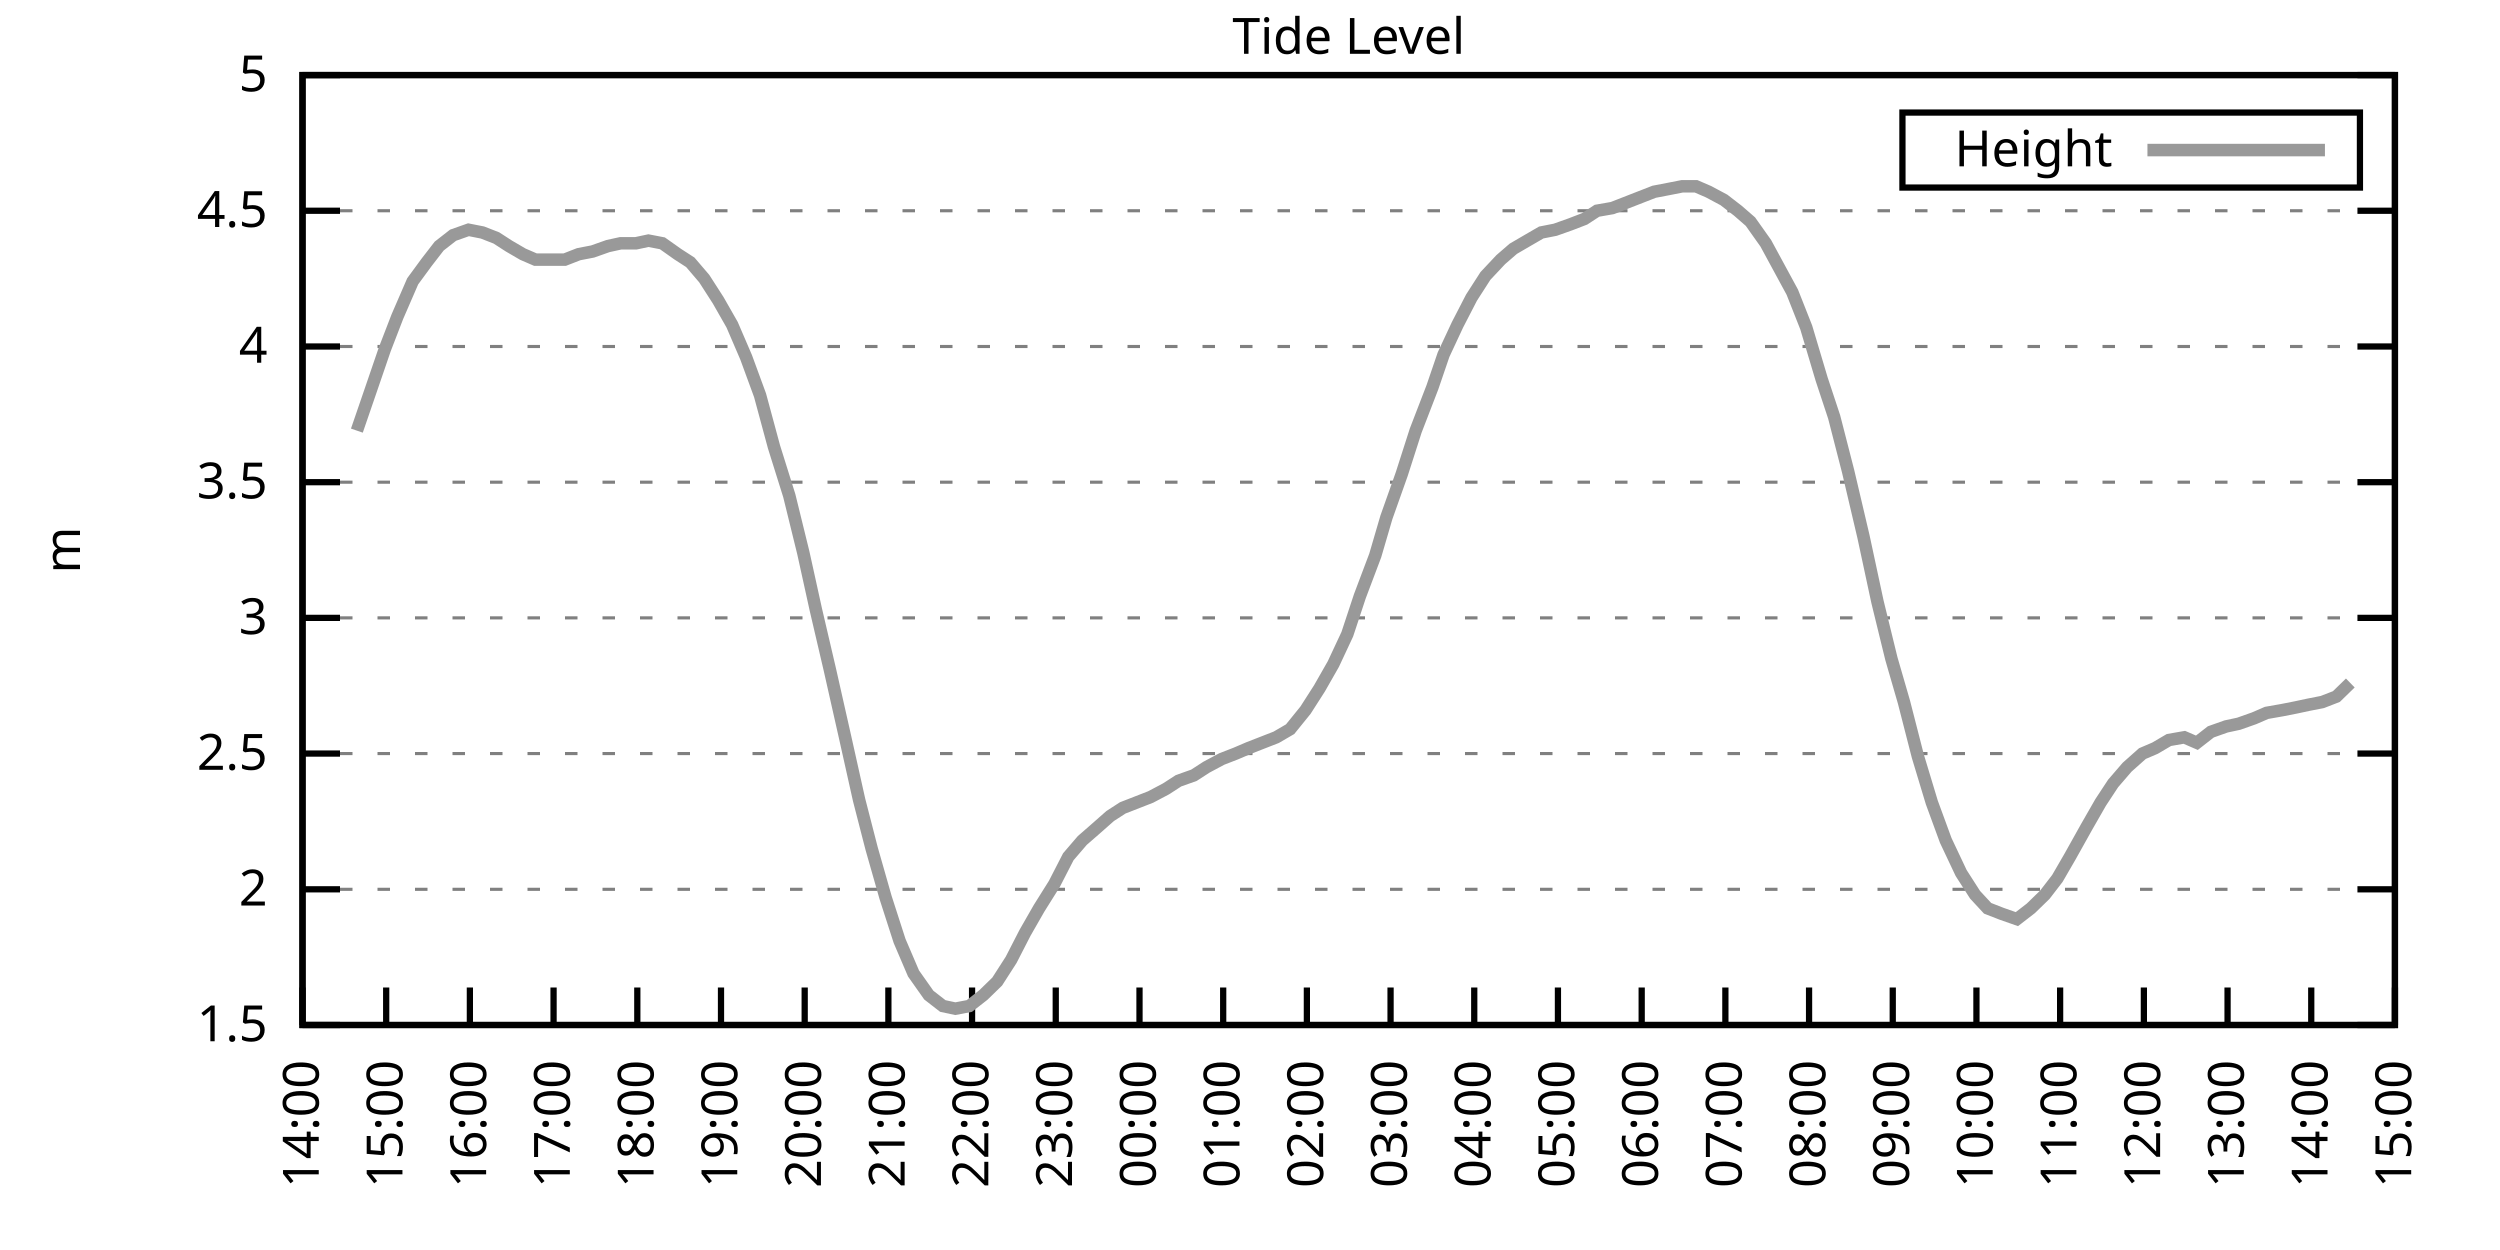
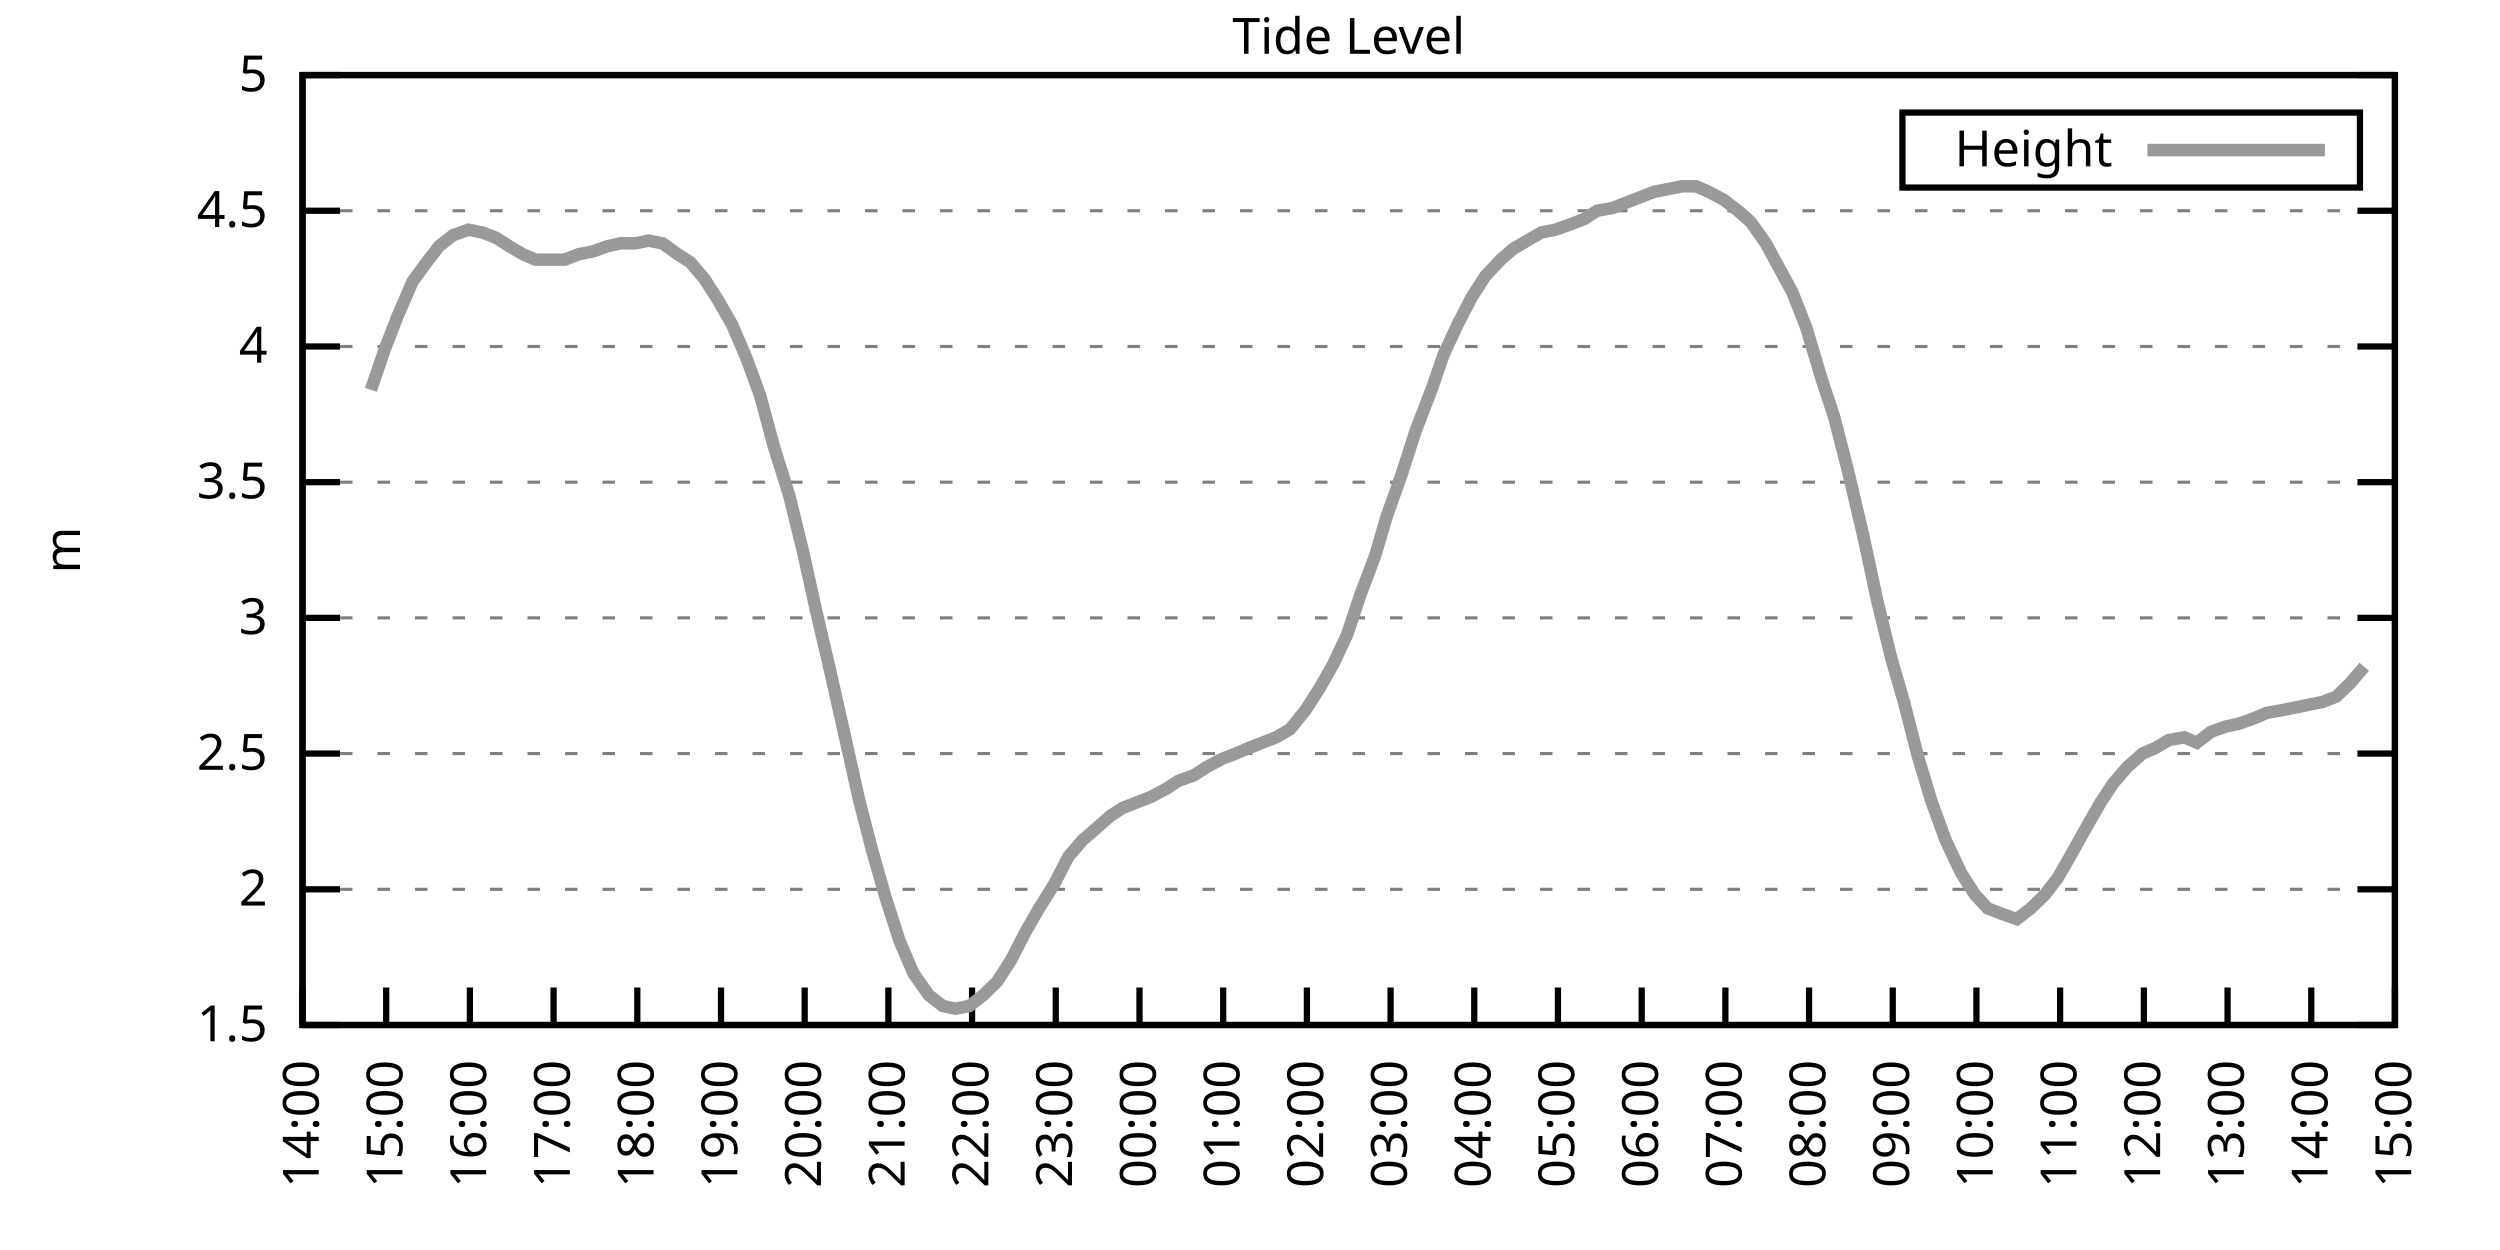
<svg xmlns="http://www.w3.org/2000/svg" xmlns:xlink="http://www.w3.org/1999/xlink" width="400" height="200" viewBox="0 0 400 200">
  <g id="gnuplot_canvas">
    <rect x="0" y="0" width="400" height="200" fill="none" />
    <defs>
      <circle id="gpDot" r="0.5" stroke-width="0.5" stroke="currentColor" />
      <path id="gpPt0" stroke-width="0.333" stroke="currentColor" d="M-1,0 h2 M0,-1 v2" />
      <path id="gpPt1" stroke-width="0.333" stroke="currentColor" d="M-1,-1 L1,1 M1,-1 L-1,1" />
      <path id="gpPt2" stroke-width="0.333" stroke="currentColor" d="M-1,0 L1,0 M0,-1 L0,1 M-1,-1 L1,1 M-1,1 L1,-1" />
      <rect id="gpPt3" stroke-width="0.333" stroke="currentColor" x="-1" y="-1" width="2" height="2" />
      <rect id="gpPt4" stroke-width="0.333" stroke="currentColor" fill="currentColor" x="-1" y="-1" width="2" height="2" />
      <circle id="gpPt5" stroke-width="0.333" stroke="currentColor" cx="0" cy="0" r="1" />
      <use xlink:href="#gpPt5" id="gpPt6" fill="currentColor" stroke="none" />
      <path id="gpPt7" stroke-width="0.333" stroke="currentColor" d="M0,-1.33 L-1.33,0.67 L1.33,0.67 z" />
      <use xlink:href="#gpPt7" id="gpPt8" fill="currentColor" stroke="none" />
      <use xlink:href="#gpPt7" id="gpPt9" stroke="currentColor" transform="rotate(180)" />
      <use xlink:href="#gpPt9" id="gpPt10" fill="currentColor" stroke="none" />
      <use xlink:href="#gpPt3" id="gpPt11" stroke="currentColor" transform="rotate(45)" />
      <use xlink:href="#gpPt11" id="gpPt12" fill="currentColor" stroke="none" />
      <path id="gpPt13" stroke-width="0.333" stroke="currentColor" d="M0,1.330 L1.265,0.411 L0.782,-1.067 L-0.782,-1.076 L-1.265,0.411 z" />
      <use xlink:href="#gpPt13" id="gpPt14" fill="currentColor" stroke="none" />
      <filter id="textbox" filterUnits="objectBoundingBox" x="0" y="0" height="1" width="1">
        <feFlood flood-color="white" flood-opacity="1" result="bgnd" />
        <feComposite in="SourceGraphic" in2="bgnd" operator="atop" />
      </filter>
      <filter id="greybox" filterUnits="objectBoundingBox" x="0" y="0" height="1" width="1">
        <feFlood flood-color="lightgrey" flood-opacity="1" result="grey" />
        <feComposite in="SourceGraphic" in2="grey" operator="atop" />
      </filter>
    </defs>
    <g fill="none" color="white" stroke="currentColor" stroke-width="1.00" stroke-linecap="butt" stroke-linejoin="miter">
</g>
    <g fill="none" color="black" stroke="currentColor" stroke-width="1.00" stroke-linecap="butt" stroke-linejoin="miter">
      <g stroke="none" shape-rendering="crispEdges">
        <polygon fill="rgb(255, 255, 255)" points="48.40,164.00 383.18,164.00 383.18,12.02 48.40,12.02 " />
      </g>
    </g>
    <g fill="none" color="black" stroke="currentColor" stroke-width="1.00" stroke-linecap="butt" stroke-linejoin="miter">
</g>
    <g fill="none" color="black" stroke="black" stroke-width="0.50" stroke-linecap="butt" stroke-linejoin="miter">
</g>
    <g fill="none" color="gray" stroke="currentColor" stroke-width="0.50" stroke-linecap="butt" stroke-linejoin="miter">
      <path stroke="gray" stroke-dasharray="2,4" class="gridline" d="M48.40,164.00 L383.19,164.00  " />
    </g>
    <g fill="none" color="gray" stroke="gray" stroke-width="1.00" stroke-linecap="butt" stroke-linejoin="miter">
</g>
    <g fill="none" color="black" stroke="currentColor" stroke-width="1.00" stroke-linecap="butt" stroke-linejoin="miter">
      <path stroke="black" d="M48.40,164.00 L54.40,164.00 M383.19,164.00 L377.19,164.00  " />
      <g transform="translate(42.80,166.60)" stroke="none" fill="black" font-family="Sans" font-size="8.00" text-anchor="end">
        <text>
          <tspan font-family="Sans"> 1.5</tspan>
        </text>
      </g>
    </g>
    <g fill="none" color="black" stroke="currentColor" stroke-width="1.00" stroke-linecap="butt" stroke-linejoin="miter">
</g>
    <g fill="none" color="black" stroke="black" stroke-width="0.50" stroke-linecap="butt" stroke-linejoin="miter">
</g>
    <g fill="none" color="gray" stroke="currentColor" stroke-width="0.50" stroke-linecap="butt" stroke-linejoin="miter">
      <path stroke="gray" stroke-dasharray="2,4" class="gridline" d="M48.40,142.29 L383.19,142.29  " />
    </g>
    <g fill="none" color="gray" stroke="gray" stroke-width="1.00" stroke-linecap="butt" stroke-linejoin="miter">
</g>
    <g fill="none" color="black" stroke="currentColor" stroke-width="1.00" stroke-linecap="butt" stroke-linejoin="miter">
      <path stroke="black" d="M48.40,142.29 L54.40,142.29 M383.19,142.29 L377.19,142.29  " />
      <g transform="translate(42.80,144.89)" stroke="none" fill="black" font-family="Sans" font-size="8.00" text-anchor="end">
        <text>
          <tspan font-family="Sans"> 2</tspan>
        </text>
      </g>
    </g>
    <g fill="none" color="black" stroke="currentColor" stroke-width="1.00" stroke-linecap="butt" stroke-linejoin="miter">
</g>
    <g fill="none" color="black" stroke="black" stroke-width="0.50" stroke-linecap="butt" stroke-linejoin="miter">
</g>
    <g fill="none" color="gray" stroke="currentColor" stroke-width="0.50" stroke-linecap="butt" stroke-linejoin="miter">
      <path stroke="gray" stroke-dasharray="2,4" class="gridline" d="M48.40,120.57 L383.19,120.57  " />
    </g>
    <g fill="none" color="gray" stroke="gray" stroke-width="1.00" stroke-linecap="butt" stroke-linejoin="miter">
</g>
    <g fill="none" color="black" stroke="currentColor" stroke-width="1.00" stroke-linecap="butt" stroke-linejoin="miter">
      <path stroke="black" d="M48.40,120.57 L54.40,120.57 M383.19,120.57 L377.19,120.57  " />
      <g transform="translate(42.80,123.17)" stroke="none" fill="black" font-family="Sans" font-size="8.00" text-anchor="end">
        <text>
          <tspan font-family="Sans"> 2.5</tspan>
        </text>
      </g>
    </g>
    <g fill="none" color="black" stroke="currentColor" stroke-width="1.00" stroke-linecap="butt" stroke-linejoin="miter">
</g>
    <g fill="none" color="black" stroke="black" stroke-width="0.50" stroke-linecap="butt" stroke-linejoin="miter">
</g>
    <g fill="none" color="gray" stroke="currentColor" stroke-width="0.50" stroke-linecap="butt" stroke-linejoin="miter">
      <path stroke="gray" stroke-dasharray="2,4" class="gridline" d="M48.40,98.86 L383.19,98.86  " />
    </g>
    <g fill="none" color="gray" stroke="gray" stroke-width="1.00" stroke-linecap="butt" stroke-linejoin="miter">
</g>
    <g fill="none" color="black" stroke="currentColor" stroke-width="1.00" stroke-linecap="butt" stroke-linejoin="miter">
      <path stroke="black" d="M48.40,98.86 L54.40,98.86 M383.19,98.86 L377.19,98.86  " />
      <g transform="translate(42.80,101.46)" stroke="none" fill="black" font-family="Sans" font-size="8.00" text-anchor="end">
        <text>
          <tspan font-family="Sans"> 3</tspan>
        </text>
      </g>
    </g>
    <g fill="none" color="black" stroke="currentColor" stroke-width="1.00" stroke-linecap="butt" stroke-linejoin="miter">
</g>
    <g fill="none" color="black" stroke="black" stroke-width="0.50" stroke-linecap="butt" stroke-linejoin="miter">
</g>
    <g fill="none" color="gray" stroke="currentColor" stroke-width="0.50" stroke-linecap="butt" stroke-linejoin="miter">
      <path stroke="gray" stroke-dasharray="2,4" class="gridline" d="M48.40,77.15 L383.19,77.15  " />
    </g>
    <g fill="none" color="gray" stroke="gray" stroke-width="1.00" stroke-linecap="butt" stroke-linejoin="miter">
</g>
    <g fill="none" color="black" stroke="currentColor" stroke-width="1.00" stroke-linecap="butt" stroke-linejoin="miter">
      <path stroke="black" d="M48.40,77.15 L54.40,77.15 M383.19,77.15 L377.19,77.15  " />
      <g transform="translate(42.80,79.75)" stroke="none" fill="black" font-family="Sans" font-size="8.00" text-anchor="end">
        <text>
          <tspan font-family="Sans"> 3.5</tspan>
        </text>
      </g>
    </g>
    <g fill="none" color="black" stroke="currentColor" stroke-width="1.00" stroke-linecap="butt" stroke-linejoin="miter">
</g>
    <g fill="none" color="black" stroke="black" stroke-width="0.50" stroke-linecap="butt" stroke-linejoin="miter">
</g>
    <g fill="none" color="gray" stroke="currentColor" stroke-width="0.50" stroke-linecap="butt" stroke-linejoin="miter">
      <path stroke="gray" stroke-dasharray="2,4" class="gridline" d="M48.40,55.44 L383.19,55.44  " />
    </g>
    <g fill="none" color="gray" stroke="gray" stroke-width="1.00" stroke-linecap="butt" stroke-linejoin="miter">
</g>
    <g fill="none" color="black" stroke="currentColor" stroke-width="1.00" stroke-linecap="butt" stroke-linejoin="miter">
      <path stroke="black" d="M48.40,55.44 L54.40,55.44 M383.19,55.44 L377.19,55.44  " />
      <g transform="translate(42.80,58.04)" stroke="none" fill="black" font-family="Sans" font-size="8.00" text-anchor="end">
        <text>
          <tspan font-family="Sans"> 4</tspan>
        </text>
      </g>
    </g>
    <g fill="none" color="black" stroke="currentColor" stroke-width="1.00" stroke-linecap="butt" stroke-linejoin="miter">
</g>
    <g fill="none" color="black" stroke="black" stroke-width="0.50" stroke-linecap="butt" stroke-linejoin="miter">
</g>
    <g fill="none" color="gray" stroke="currentColor" stroke-width="0.50" stroke-linecap="butt" stroke-linejoin="miter">
      <path stroke="gray" stroke-dasharray="2,4" class="gridline" d="M48.40,33.72 L383.19,33.72  " />
    </g>
    <g fill="none" color="gray" stroke="gray" stroke-width="1.00" stroke-linecap="butt" stroke-linejoin="miter">
</g>
    <g fill="none" color="black" stroke="currentColor" stroke-width="1.00" stroke-linecap="butt" stroke-linejoin="miter">
      <path stroke="black" d="M48.40,33.72 L54.40,33.72 M383.19,33.72 L377.19,33.72  " />
      <g transform="translate(42.80,36.32)" stroke="none" fill="black" font-family="Sans" font-size="8.00" text-anchor="end">
        <text>
          <tspan font-family="Sans"> 4.5</tspan>
        </text>
      </g>
    </g>
    <g fill="none" color="black" stroke="currentColor" stroke-width="1.00" stroke-linecap="butt" stroke-linejoin="miter">
</g>
    <g fill="none" color="black" stroke="black" stroke-width="0.50" stroke-linecap="butt" stroke-linejoin="miter">
</g>
    <g fill="none" color="gray" stroke="currentColor" stroke-width="0.50" stroke-linecap="butt" stroke-linejoin="miter">
      <path stroke="gray" stroke-dasharray="2,4" class="gridline" d="M48.40,12.01 L383.19,12.01  " />
    </g>
    <g fill="none" color="gray" stroke="gray" stroke-width="1.00" stroke-linecap="butt" stroke-linejoin="miter">
</g>
    <g fill="none" color="black" stroke="currentColor" stroke-width="1.00" stroke-linecap="butt" stroke-linejoin="miter">
      <path stroke="black" d="M48.40,12.01 L54.40,12.01 M383.19,12.01 L377.19,12.01  " />
      <g transform="translate(42.80,14.61)" stroke="none" fill="black" font-family="Sans" font-size="8.00" text-anchor="end">
        <text>
          <tspan font-family="Sans"> 5</tspan>
        </text>
      </g>
    </g>
    <g fill="none" color="black" stroke="currentColor" stroke-width="1.00" stroke-linecap="butt" stroke-linejoin="miter">
      <path stroke="black" d="M48.40,164.00 L48.40,158.00  " />
      <g transform="translate(51.00,169.60) rotate(270.00)" stroke="none" fill="black" font-family="Sans" font-size="8.00" text-anchor="end">
        <text>
          <tspan font-family="Sans">14:00</tspan>
        </text>
      </g>
    </g>
    <g fill="none" color="black" stroke="currentColor" stroke-width="1.00" stroke-linecap="butt" stroke-linejoin="miter">
      <path stroke="black" d="M61.79,164.00 L61.79,158.00  " />
      <g transform="translate(64.39,169.60) rotate(270.00)" stroke="none" fill="black" font-family="Sans" font-size="8.00" text-anchor="end">
        <text>
          <tspan font-family="Sans">15:00</tspan>
        </text>
      </g>
    </g>
    <g fill="none" color="black" stroke="currentColor" stroke-width="1.00" stroke-linecap="butt" stroke-linejoin="miter">
      <path stroke="black" d="M75.18,164.00 L75.18,158.00  " />
      <g transform="translate(77.78,169.60) rotate(270.00)" stroke="none" fill="black" font-family="Sans" font-size="8.00" text-anchor="end">
        <text>
          <tspan font-family="Sans">16:00</tspan>
        </text>
      </g>
    </g>
    <g fill="none" color="black" stroke="currentColor" stroke-width="1.00" stroke-linecap="butt" stroke-linejoin="miter">
      <path stroke="black" d="M88.57,164.00 L88.57,158.00  " />
      <g transform="translate(91.17,169.60) rotate(270.00)" stroke="none" fill="black" font-family="Sans" font-size="8.00" text-anchor="end">
        <text>
          <tspan font-family="Sans">17:00</tspan>
        </text>
      </g>
    </g>
    <g fill="none" color="black" stroke="currentColor" stroke-width="1.00" stroke-linecap="butt" stroke-linejoin="miter">
      <path stroke="black" d="M101.97,164.00 L101.97,158.00  " />
      <g transform="translate(104.57,169.60) rotate(270.00)" stroke="none" fill="black" font-family="Sans" font-size="8.00" text-anchor="end">
        <text>
          <tspan font-family="Sans">18:00</tspan>
        </text>
      </g>
    </g>
    <g fill="none" color="black" stroke="currentColor" stroke-width="1.00" stroke-linecap="butt" stroke-linejoin="miter">
      <path stroke="black" d="M115.36,164.00 L115.36,158.00  " />
      <g transform="translate(117.96,169.60) rotate(270.00)" stroke="none" fill="black" font-family="Sans" font-size="8.00" text-anchor="end">
        <text>
          <tspan font-family="Sans">19:00</tspan>
        </text>
      </g>
    </g>
    <g fill="none" color="black" stroke="currentColor" stroke-width="1.00" stroke-linecap="butt" stroke-linejoin="miter">
      <path stroke="black" d="M128.75,164.00 L128.75,158.00  " />
      <g transform="translate(131.35,169.60) rotate(270.00)" stroke="none" fill="black" font-family="Sans" font-size="8.00" text-anchor="end">
        <text>
          <tspan font-family="Sans">20:00</tspan>
        </text>
      </g>
    </g>
    <g fill="none" color="black" stroke="currentColor" stroke-width="1.00" stroke-linecap="butt" stroke-linejoin="miter">
      <path stroke="black" d="M142.14,164.00 L142.14,158.00  " />
      <g transform="translate(144.74,169.60) rotate(270.00)" stroke="none" fill="black" font-family="Sans" font-size="8.00" text-anchor="end">
        <text>
          <tspan font-family="Sans">21:00</tspan>
        </text>
      </g>
    </g>
    <g fill="none" color="black" stroke="currentColor" stroke-width="1.00" stroke-linecap="butt" stroke-linejoin="miter">
      <path stroke="black" d="M155.53,164.00 L155.53,158.00  " />
      <g transform="translate(158.13,169.60) rotate(270.00)" stroke="none" fill="black" font-family="Sans" font-size="8.00" text-anchor="end">
        <text>
          <tspan font-family="Sans">22:00</tspan>
        </text>
      </g>
    </g>
    <g fill="none" color="black" stroke="currentColor" stroke-width="1.00" stroke-linecap="butt" stroke-linejoin="miter">
      <path stroke="black" d="M168.92,164.00 L168.92,158.00  " />
      <g transform="translate(171.52,169.60) rotate(270.00)" stroke="none" fill="black" font-family="Sans" font-size="8.00" text-anchor="end">
        <text>
          <tspan font-family="Sans">23:00</tspan>
        </text>
      </g>
    </g>
    <g fill="none" color="black" stroke="currentColor" stroke-width="1.00" stroke-linecap="butt" stroke-linejoin="miter">
      <path stroke="black" d="M182.32,164.00 L182.32,158.00  " />
      <g transform="translate(184.92,169.60) rotate(270.00)" stroke="none" fill="black" font-family="Sans" font-size="8.00" text-anchor="end">
        <text>
          <tspan font-family="Sans">00:00</tspan>
        </text>
      </g>
    </g>
    <g fill="none" color="black" stroke="currentColor" stroke-width="1.00" stroke-linecap="butt" stroke-linejoin="miter">
      <path stroke="black" d="M195.71,164.00 L195.71,158.00  " />
      <g transform="translate(198.31,169.60) rotate(270.00)" stroke="none" fill="black" font-family="Sans" font-size="8.00" text-anchor="end">
        <text>
          <tspan font-family="Sans">01:00</tspan>
        </text>
      </g>
    </g>
    <g fill="none" color="black" stroke="currentColor" stroke-width="1.00" stroke-linecap="butt" stroke-linejoin="miter">
      <path stroke="black" d="M209.10,164.00 L209.10,158.00  " />
      <g transform="translate(211.70,169.60) rotate(270.00)" stroke="none" fill="black" font-family="Sans" font-size="8.00" text-anchor="end">
        <text>
          <tspan font-family="Sans">02:00</tspan>
        </text>
      </g>
    </g>
    <g fill="none" color="black" stroke="currentColor" stroke-width="1.00" stroke-linecap="butt" stroke-linejoin="miter">
      <path stroke="black" d="M222.49,164.00 L222.49,158.00  " />
      <g transform="translate(225.09,169.60) rotate(270.00)" stroke="none" fill="black" font-family="Sans" font-size="8.00" text-anchor="end">
        <text>
          <tspan font-family="Sans">03:00</tspan>
        </text>
      </g>
    </g>
    <g fill="none" color="black" stroke="currentColor" stroke-width="1.00" stroke-linecap="butt" stroke-linejoin="miter">
      <path stroke="black" d="M235.88,164.00 L235.88,158.00  " />
      <g transform="translate(238.48,169.60) rotate(270.00)" stroke="none" fill="black" font-family="Sans" font-size="8.00" text-anchor="end">
        <text>
          <tspan font-family="Sans">04:00</tspan>
        </text>
      </g>
    </g>
    <g fill="none" color="black" stroke="currentColor" stroke-width="1.00" stroke-linecap="butt" stroke-linejoin="miter">
      <path stroke="black" d="M249.27,164.00 L249.27,158.00  " />
      <g transform="translate(251.87,169.60) rotate(270.00)" stroke="none" fill="black" font-family="Sans" font-size="8.00" text-anchor="end">
        <text>
          <tspan font-family="Sans">05:00</tspan>
        </text>
      </g>
    </g>
    <g fill="none" color="black" stroke="currentColor" stroke-width="1.00" stroke-linecap="butt" stroke-linejoin="miter">
      <path stroke="black" d="M262.67,164.00 L262.67,158.00  " />
      <g transform="translate(265.27,169.60) rotate(270.00)" stroke="none" fill="black" font-family="Sans" font-size="8.00" text-anchor="end">
        <text>
          <tspan font-family="Sans">06:00</tspan>
        </text>
      </g>
    </g>
    <g fill="none" color="black" stroke="currentColor" stroke-width="1.00" stroke-linecap="butt" stroke-linejoin="miter">
      <path stroke="black" d="M276.06,164.00 L276.06,158.00  " />
      <g transform="translate(278.66,169.60) rotate(270.00)" stroke="none" fill="black" font-family="Sans" font-size="8.00" text-anchor="end">
        <text>
          <tspan font-family="Sans">07:00</tspan>
        </text>
      </g>
    </g>
    <g fill="none" color="black" stroke="currentColor" stroke-width="1.00" stroke-linecap="butt" stroke-linejoin="miter">
      <path stroke="black" d="M289.45,164.00 L289.45,158.00  " />
      <g transform="translate(292.05,169.60) rotate(270.00)" stroke="none" fill="black" font-family="Sans" font-size="8.00" text-anchor="end">
        <text>
          <tspan font-family="Sans">08:00</tspan>
        </text>
      </g>
    </g>
    <g fill="none" color="black" stroke="currentColor" stroke-width="1.00" stroke-linecap="butt" stroke-linejoin="miter">
      <path stroke="black" d="M302.84,164.00 L302.84,158.00  " />
      <g transform="translate(305.44,169.60) rotate(270.00)" stroke="none" fill="black" font-family="Sans" font-size="8.00" text-anchor="end">
        <text>
          <tspan font-family="Sans">09:00</tspan>
        </text>
      </g>
    </g>
    <g fill="none" color="black" stroke="currentColor" stroke-width="1.00" stroke-linecap="butt" stroke-linejoin="miter">
      <path stroke="black" d="M316.23,164.00 L316.23,158.00  " />
      <g transform="translate(318.83,169.60) rotate(270.00)" stroke="none" fill="black" font-family="Sans" font-size="8.00" text-anchor="end">
        <text>
          <tspan font-family="Sans">10:00</tspan>
        </text>
      </g>
    </g>
    <g fill="none" color="black" stroke="currentColor" stroke-width="1.00" stroke-linecap="butt" stroke-linejoin="miter">
      <path stroke="black" d="M329.62,164.00 L329.62,158.00  " />
      <g transform="translate(332.22,169.60) rotate(270.00)" stroke="none" fill="black" font-family="Sans" font-size="8.00" text-anchor="end">
        <text>
          <tspan font-family="Sans">11:00</tspan>
        </text>
      </g>
    </g>
    <g fill="none" color="black" stroke="currentColor" stroke-width="1.00" stroke-linecap="butt" stroke-linejoin="miter">
      <path stroke="black" d="M343.02,164.00 L343.02,158.00  " />
      <g transform="translate(345.62,169.60) rotate(270.00)" stroke="none" fill="black" font-family="Sans" font-size="8.00" text-anchor="end">
        <text>
          <tspan font-family="Sans">12:00</tspan>
        </text>
      </g>
    </g>
    <g fill="none" color="black" stroke="currentColor" stroke-width="1.00" stroke-linecap="butt" stroke-linejoin="miter">
      <path stroke="black" d="M356.41,164.00 L356.41,158.00  " />
      <g transform="translate(359.01,169.60) rotate(270.00)" stroke="none" fill="black" font-family="Sans" font-size="8.00" text-anchor="end">
        <text>
          <tspan font-family="Sans">13:00</tspan>
        </text>
      </g>
    </g>
    <g fill="none" color="black" stroke="currentColor" stroke-width="1.00" stroke-linecap="butt" stroke-linejoin="miter">
      <path stroke="black" d="M369.80,164.00 L369.80,158.00  " />
      <g transform="translate(372.40,169.60) rotate(270.00)" stroke="none" fill="black" font-family="Sans" font-size="8.00" text-anchor="end">
        <text>
          <tspan font-family="Sans">14:00</tspan>
        </text>
      </g>
    </g>
    <g fill="none" color="black" stroke="currentColor" stroke-width="1.00" stroke-linecap="butt" stroke-linejoin="miter">
      <path stroke="black" d="M383.19,164.00 L383.19,158.00  " />
      <g transform="translate(385.79,169.60) rotate(270.00)" stroke="none" fill="black" font-family="Sans" font-size="8.00" text-anchor="end">
        <text>
          <tspan font-family="Sans">15:00</tspan>
        </text>
      </g>
    </g>
    <g fill="none" color="black" stroke="currentColor" stroke-width="1.00" stroke-linecap="butt" stroke-linejoin="miter">
</g>
    <g fill="none" color="black" stroke="currentColor" stroke-width="1.00" stroke-linecap="butt" stroke-linejoin="miter">
      <path stroke="black" d="M48.40,12.01 L48.40,164.00 L383.19,164.00 L383.19,12.01 L48.40,12.01 Z  " />
    </g>
    <g fill="none" color="black" stroke="currentColor" stroke-width="1.00" stroke-linecap="butt" stroke-linejoin="miter">
</g>
    <g fill="none" color="black" stroke="currentColor" stroke-width="1.00" stroke-linecap="butt" stroke-linejoin="miter">
      <path stroke="black" d="M304.39,30.01 L304.39,18.01 L377.59,18.01 L377.59,30.01 L304.39,30.01 Z  " />
    </g>
    <g id="Tide_level_plot_1">
      <g fill="none" color="white" stroke="black" stroke-width="2.00" stroke-linecap="butt" stroke-linejoin="miter">
</g>
      <g fill="none" color="black" stroke="currentColor" stroke-width="2.00" stroke-linecap="butt" stroke-linejoin="miter">
        <g transform="translate(337.99,26.61)" stroke="none" fill="black" font-family="Sans" font-size="8.00" text-anchor="end">
          <text>
            <tspan font-family="Sans">Height</tspan>
          </text>
        </g>
      </g>
      <g fill="none" color="black" stroke="currentColor" stroke-width="2.00" stroke-linecap="butt" stroke-linejoin="miter">
-         <path stroke="rgb(153, 153, 153)" d="M343.59,24.01 L371.99,24.01 M57.10,68.90 L59.34,62.38 L61.57,55.87 L63.58,50.66 L66.03,45.01 L68.26,41.97   L70.27,39.37 L72.50,37.63 L74.96,36.76 L77.19,37.20 L79.42,38.07 L81.43,39.37 L83.66,40.67 L85.67,41.54   L88.13,41.54 L90.36,41.54 L92.59,40.67 L94.82,40.24 L97.28,39.37 L99.29,38.93 L101.74,38.93 L103.75,38.50   L105.98,38.93 L108.44,40.67 L110.45,41.97 L112.68,44.58 L114.91,48.05 L117.14,51.96 L119.38,57.17 L121.61,63.25   L123.84,71.50 L126.29,79.32 L128.53,88.44 L130.54,97.56 L132.77,107.11 L135.22,117.97 L137.45,127.96 L139.46,135.77   L141.69,143.59 L143.93,150.54 L146.16,155.75 L148.61,159.22 L150.85,160.96 L152.85,161.39 L155.09,160.96 L157.32,159.22   L159.55,157.05 L161.78,153.58 L164.01,149.24 L166.25,145.33 L168.70,141.42 L170.93,137.08 L173.17,134.47 L175.17,132.73   L177.63,130.56 L179.64,129.26 L181.87,128.39 L184.10,127.52 L186.56,126.22 L188.57,124.92 L191.02,124.05 L193.03,122.75   L195.48,121.44 L197.72,120.57 L199.73,119.71 L201.96,118.84 L204.19,117.97 L206.42,116.67 L208.88,113.63 L211.11,110.15   L213.34,106.24 L215.57,101.47 L217.58,95.39 L220.04,88.87 L221.82,82.79 L224.28,75.85 L226.51,68.90 L229.19,61.95   L230.97,56.74 L233.20,51.96 L235.44,47.62 L237.67,44.15 L240.12,41.54 L242.13,39.80 L244.36,38.50 L246.60,37.20   L248.83,36.76 L251.28,35.89 L253.51,35.03 L255.52,33.72 L257.98,33.29 L260.21,32.42 L262.44,31.55 L264.67,30.68   L266.91,30.25 L269.14,29.81 L271.37,29.81 L273.38,30.68 L275.83,31.99 L278.07,33.72 L280.07,35.46 L282.53,38.93   L286.77,46.75 L289.00,52.40 L291.46,60.65 L293.47,66.73 L295.70,75.41 L298.15,85.83 L300.39,96.26 L302.62,105.38   L304.63,112.32 L306.86,121.01 L309.09,128.39 L311.32,134.47 L313.78,139.68 L316.01,143.16 L318.02,145.33 L320.25,146.20   L322.70,147.06 L324.94,145.33 L327.17,143.16 L329.18,140.55 L331.19,137.08 L333.86,132.30 L336.10,128.39 L338.10,125.35   L340.34,122.75 L342.79,120.57 L344.80,119.71 L347.03,118.40 L349.49,117.97 L351.50,118.84 L353.73,117.10 L356.18,116.23   L358.19,115.80 L360.65,114.93 L362.66,114.06 L365.11,113.63 L367.34,113.19 L369.35,112.76 L371.58,112.32 L373.82,111.45   L376.05,109.28  " />
+         <path stroke="rgb(153, 153, 153)" d="M343.59,24.01 L371.99,24.01 M59.34,62.38 L61.57,55.87 L63.58,50.66 L66.03,45.01 L68.26,41.97 L70.27,39.37   L72.50,37.63 L74.96,36.76 L77.19,37.20 L79.42,38.07 L81.43,39.37 L83.66,40.67 L85.67,41.54 L88.13,41.54   L90.36,41.54 L92.59,40.67 L94.82,40.24 L97.28,39.37 L99.29,38.93 L101.74,38.93 L103.75,38.50 L105.98,38.93   L108.44,40.67 L110.45,41.97 L112.68,44.58 L114.91,48.05 L117.14,51.96 L119.38,57.17 L121.61,63.25 L123.84,71.50   L126.29,79.32 L128.53,88.44 L130.54,97.56 L132.77,107.11 L135.22,117.97 L137.45,127.96 L139.46,135.77 L141.69,143.59   L143.93,150.54 L146.16,155.75 L148.61,159.22 L150.85,160.96 L152.85,161.39 L155.09,160.96 L157.32,159.22 L159.55,157.05   L161.78,153.58 L164.01,149.24 L166.25,145.33 L168.70,141.42 L170.93,137.08 L173.17,134.47 L175.17,132.73 L177.63,130.56   L179.64,129.26 L181.87,128.39 L184.10,127.52 L186.56,126.22 L188.57,124.92 L191.02,124.05 L193.03,122.75 L195.48,121.44   L197.72,120.57 L199.73,119.71 L201.96,118.84 L204.19,117.97 L206.42,116.67 L208.88,113.63 L211.11,110.15 L213.34,106.24   L215.57,101.47 L217.58,95.39 L220.04,88.87 L221.82,82.79 L224.28,75.85 L226.51,68.90 L229.19,61.95 L230.97,56.74   L233.20,51.96 L235.44,47.62 L237.67,44.15 L240.12,41.54 L242.13,39.80 L244.36,38.50 L246.60,37.20 L248.83,36.76   L251.28,35.89 L253.51,35.03 L255.52,33.72 L257.98,33.29 L260.21,32.42 L262.44,31.55 L264.67,30.68 L266.91,30.25   L269.14,29.81 L271.37,29.81 L273.38,30.68 L275.83,31.99 L278.07,33.72 L280.07,35.46 L282.53,38.93 L286.77,46.75   L289.00,52.40 L291.46,60.65 L293.47,66.73 L295.70,75.41 L298.15,85.83 L300.39,96.26 L302.62,105.38 L304.63,112.32   L306.86,121.01 L309.09,128.39 L311.32,134.47 L313.78,139.68 L316.01,143.16 L318.02,145.33 L320.25,146.20 L322.70,147.06   L324.94,145.33 L327.17,143.16 L329.18,140.55 L331.19,137.08 L333.86,132.30 L336.10,128.39 L338.10,125.35 L340.34,122.75   L342.79,120.57 L344.80,119.71 L347.03,118.40 L349.49,117.97 L351.50,118.84 L353.73,117.10 L356.18,116.23 L358.19,115.80   L360.65,114.93 L362.66,114.06 L365.11,113.63 L367.34,113.19 L369.35,112.76 L371.58,112.32 L373.82,111.45 L376.05,109.28   L378.28,106.68  " />
      </g>
    </g>
    <g fill="none" color="black" stroke="currentColor" stroke-width="2.00" stroke-linecap="butt" stroke-linejoin="miter">
</g>
    <g fill="none" color="black" stroke="black" stroke-width="1.00" stroke-linecap="butt" stroke-linejoin="miter">
</g>
    <g fill="none" color="black" stroke="currentColor" stroke-width="1.00" stroke-linecap="butt" stroke-linejoin="miter">
      <path stroke="black" d="M48.40,12.01 L48.40,164.00 L383.19,164.00 L383.19,12.01 L48.40,12.01 Z  " />
      <g transform="translate(12.80,88.01) rotate(270.00)" stroke="none" fill="black" font-family="Sans" font-size="8.00" text-anchor="middle">
        <text>
          <tspan font-family="Sans">m</tspan>
        </text>
      </g>
    </g>
    <g fill="none" color="black" stroke="currentColor" stroke-width="1.00" stroke-linecap="butt" stroke-linejoin="miter">
</g>
    <g fill="none" color="black" stroke="currentColor" stroke-width="1.00" stroke-linecap="butt" stroke-linejoin="miter">
      <g transform="translate(215.79,8.61)" stroke="none" fill="black" font-family="Sans" font-size="8.00" text-anchor="middle">
        <text>
          <tspan font-family="Sans">Tide Level</tspan>
        </text>
      </g>
    </g>
    <g fill="none" color="black" stroke="currentColor" stroke-width="1.00" stroke-linecap="butt" stroke-linejoin="miter">
</g>
  </g>
</svg>
